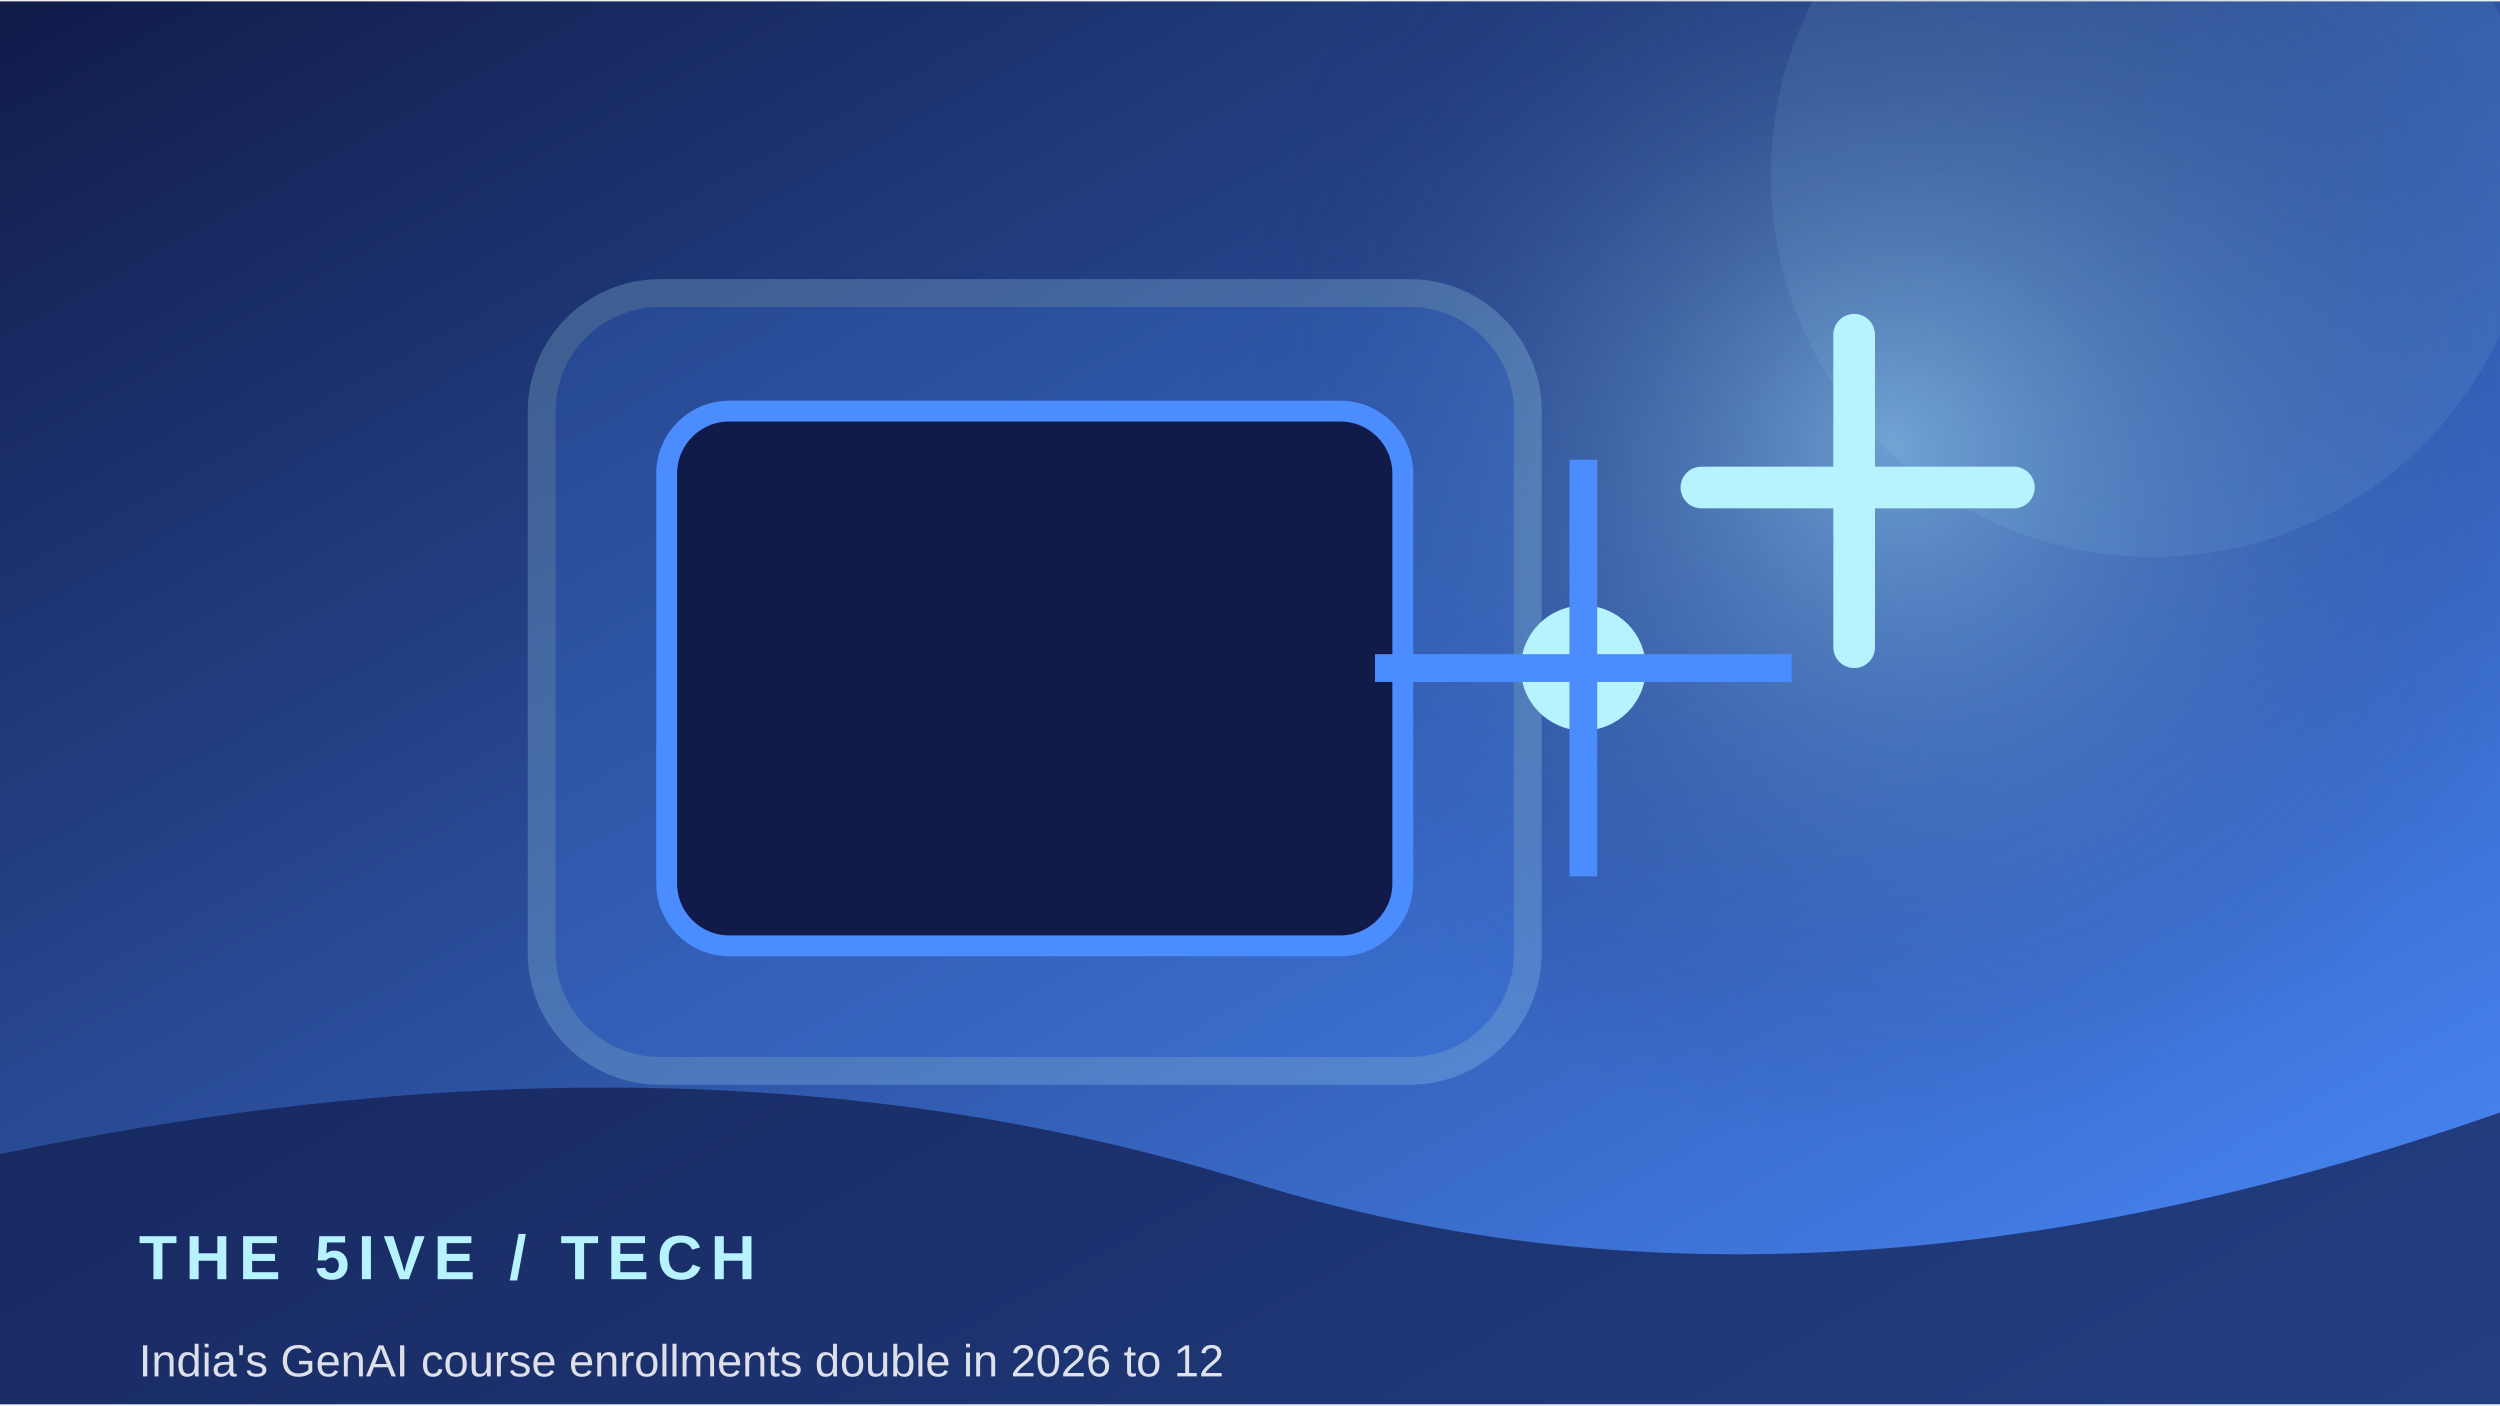
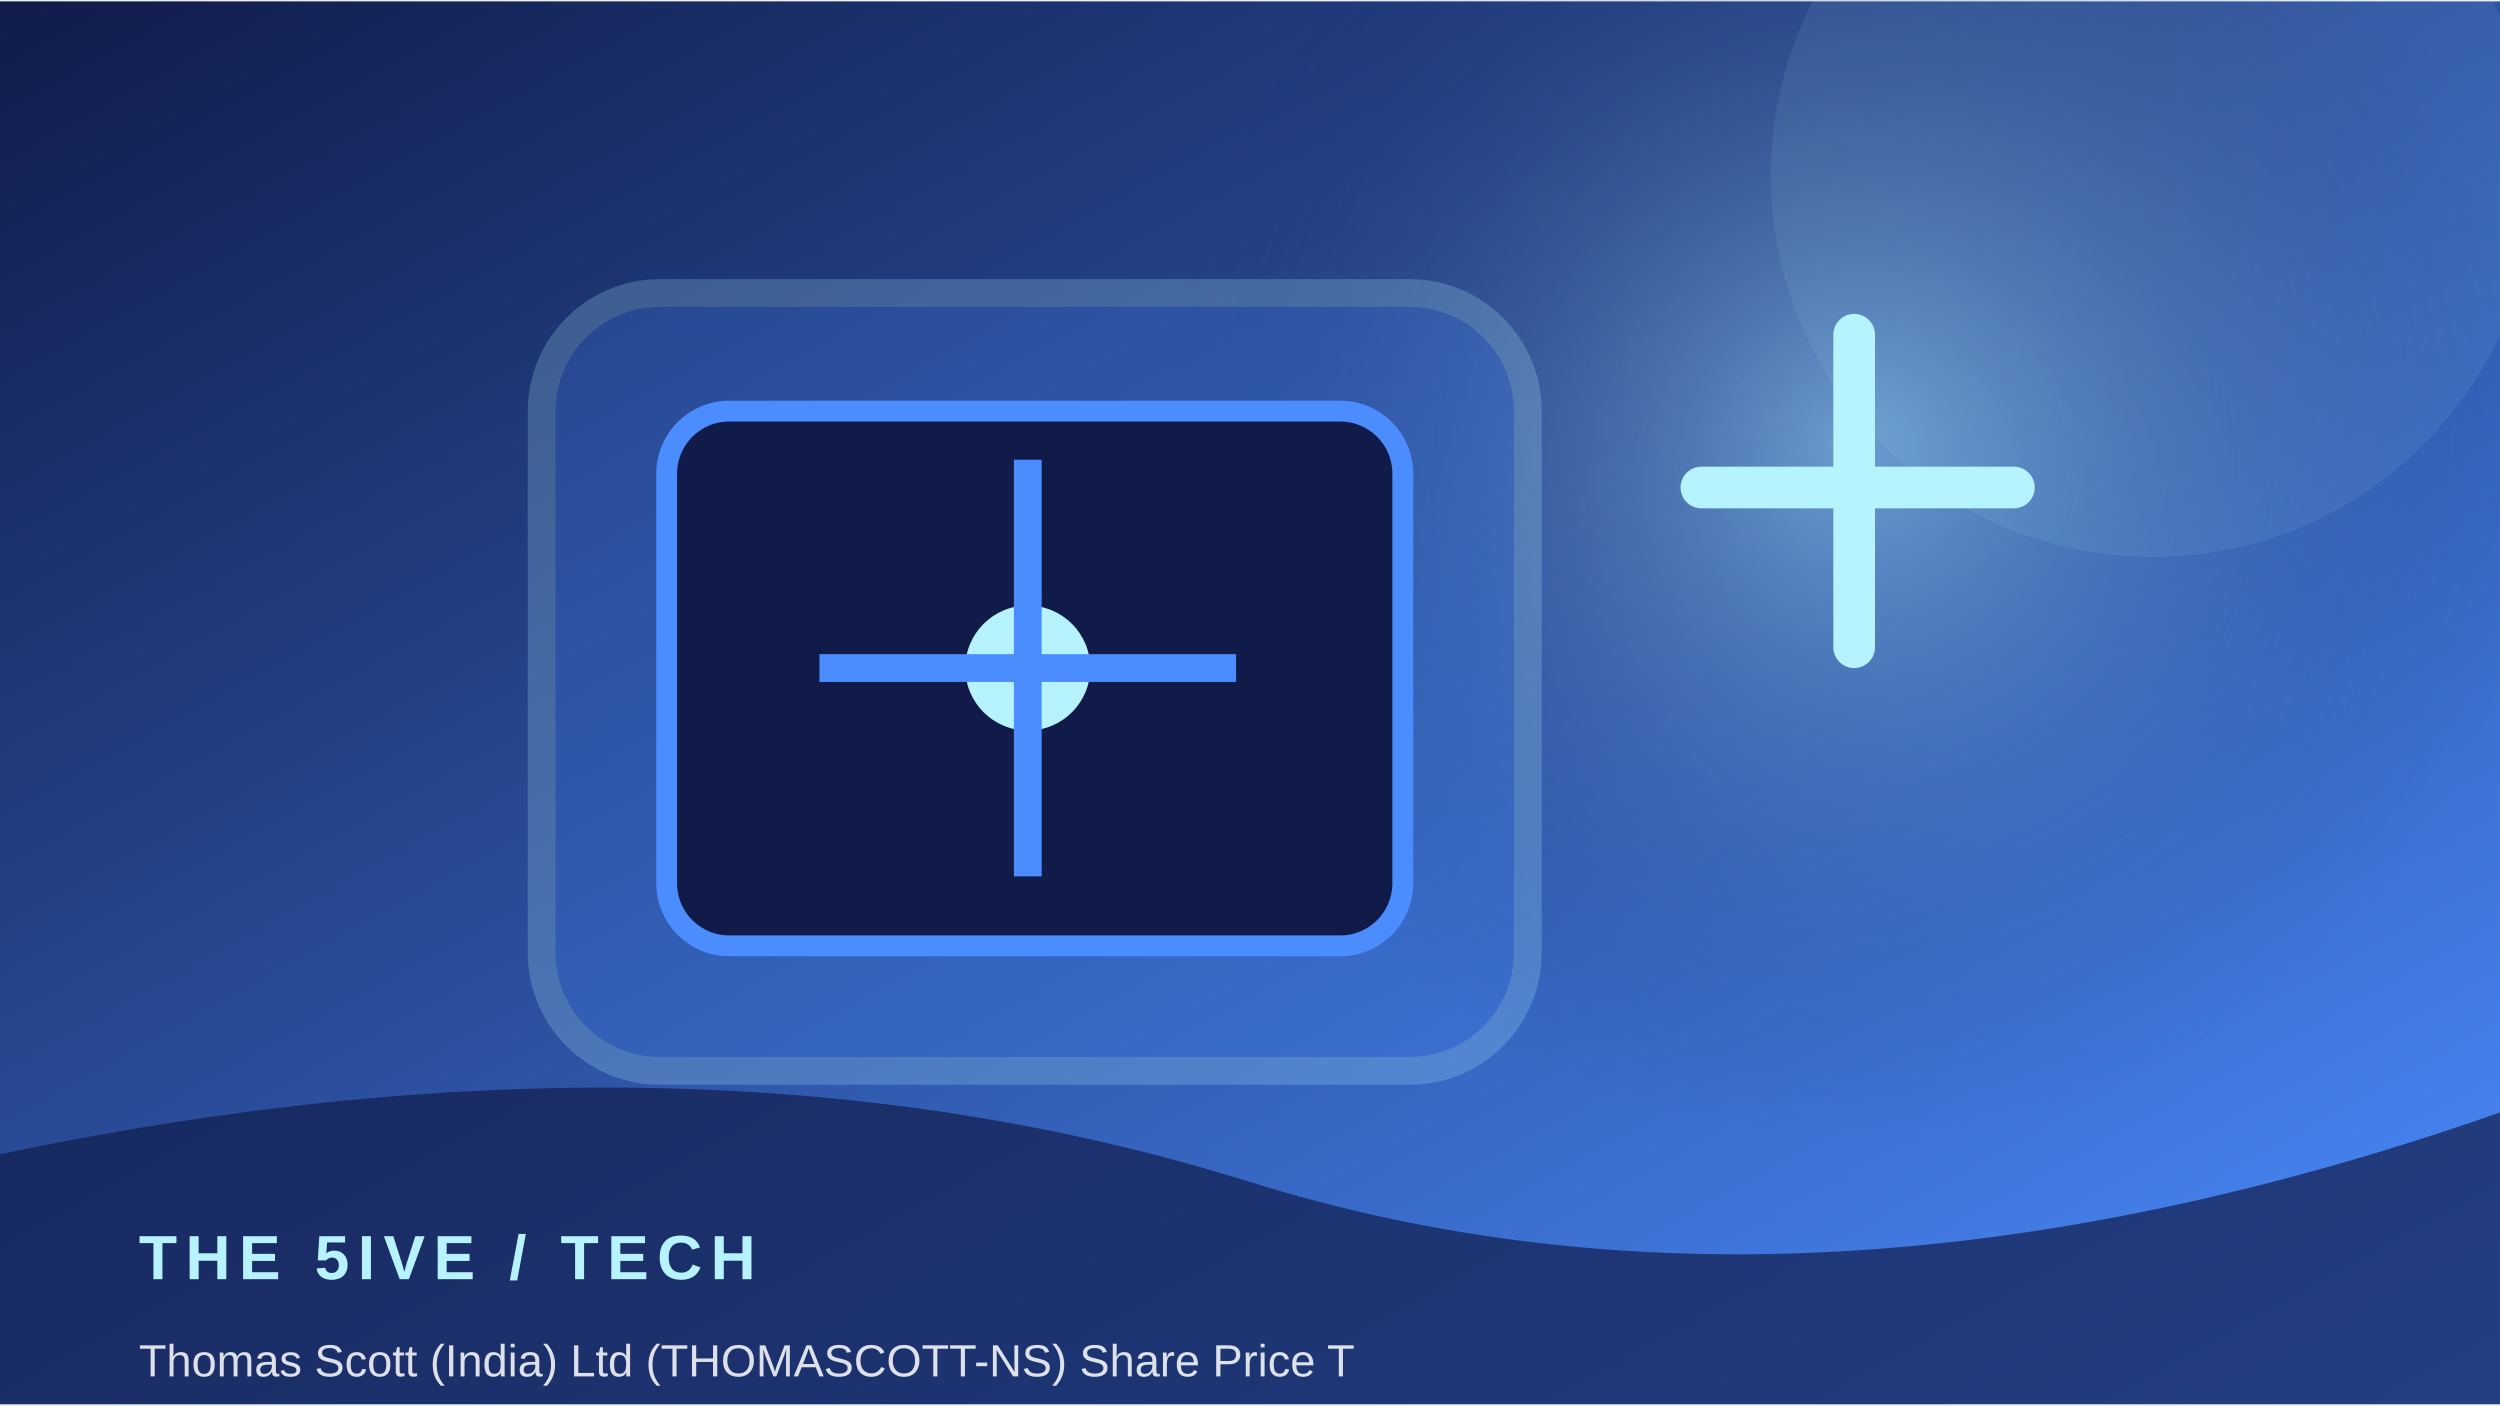
<svg xmlns="http://www.w3.org/2000/svg" width="900" height="506" viewBox="0 0 360 202">
  <defs>
    <linearGradient id="g" x1="0" y1="0" x2="1" y2="1">
      <stop stop-color="#101b49" />
      <stop offset="1" stop-color="#4b8cff" />
    </linearGradient>
    <radialGradient id="r">
      <stop stop-color="#b7f3ff" stop-opacity=".45" />
      <stop offset="1" stop-color="#101b49" stop-opacity="0" />
    </radialGradient>
  </defs>
  <rect width="360" height="202" fill="url(#g)" />
-   <circle cx="272" cy="64" r="100" fill="url(#r)" />
+   <circle cx="267" cy="64" r="100" fill="url(#r)" />
  <circle cx="310" cy="25" r="55" fill="#b7f3ff" opacity=".08" />
  <rect x="78" y="42" width="142" height="112" rx="17" fill="#4b8cff" opacity=".22" stroke="#b7f3ff" stroke-width="4" />
  <rect x="96" y="59" width="106" height="77" rx="9" fill="#101b49" stroke="#4b8cff" stroke-width="3" />
-   <circle cx="228" cy="96" r="9" fill="#b7f3ff" />
-   <path d="M228 66 V126 M198 96 H258" stroke="#4b8cff" stroke-width="4" />
+   <circle cx="148" cy="96" r="9" fill="#b7f3ff" />
+   <path d="M148 66 V126 M118 96 H178" stroke="#4b8cff" stroke-width="4" />
  <path d="M245 70 h45 M267 48 v45" stroke="#b7f3ff" stroke-width="6" stroke-linecap="round" />
  <path d="M0 166 Q100 145 180 170 T360 160 V202 H0Z" fill="#101b49" opacity=".68" />
  <text x="20" y="184" font-family="Arial,sans-serif" font-size="9" font-weight="700" letter-spacing="1.2" fill="#b7f3ff">THE 5IVE  /  TECH</text>
-   <text x="20" y="198" font-family="Arial,sans-serif" font-size="6.5" fill="#ffffff" opacity=".85">India's GenAI course enrollments double in 2026 to 12 </text>
+   <text x="20" y="198" font-family="Arial,sans-serif" font-size="6.5" fill="#ffffff" opacity=".85">Thomas Scott (India) Ltd (THOMASCOTT-NS) Share Price T</text>
</svg>
